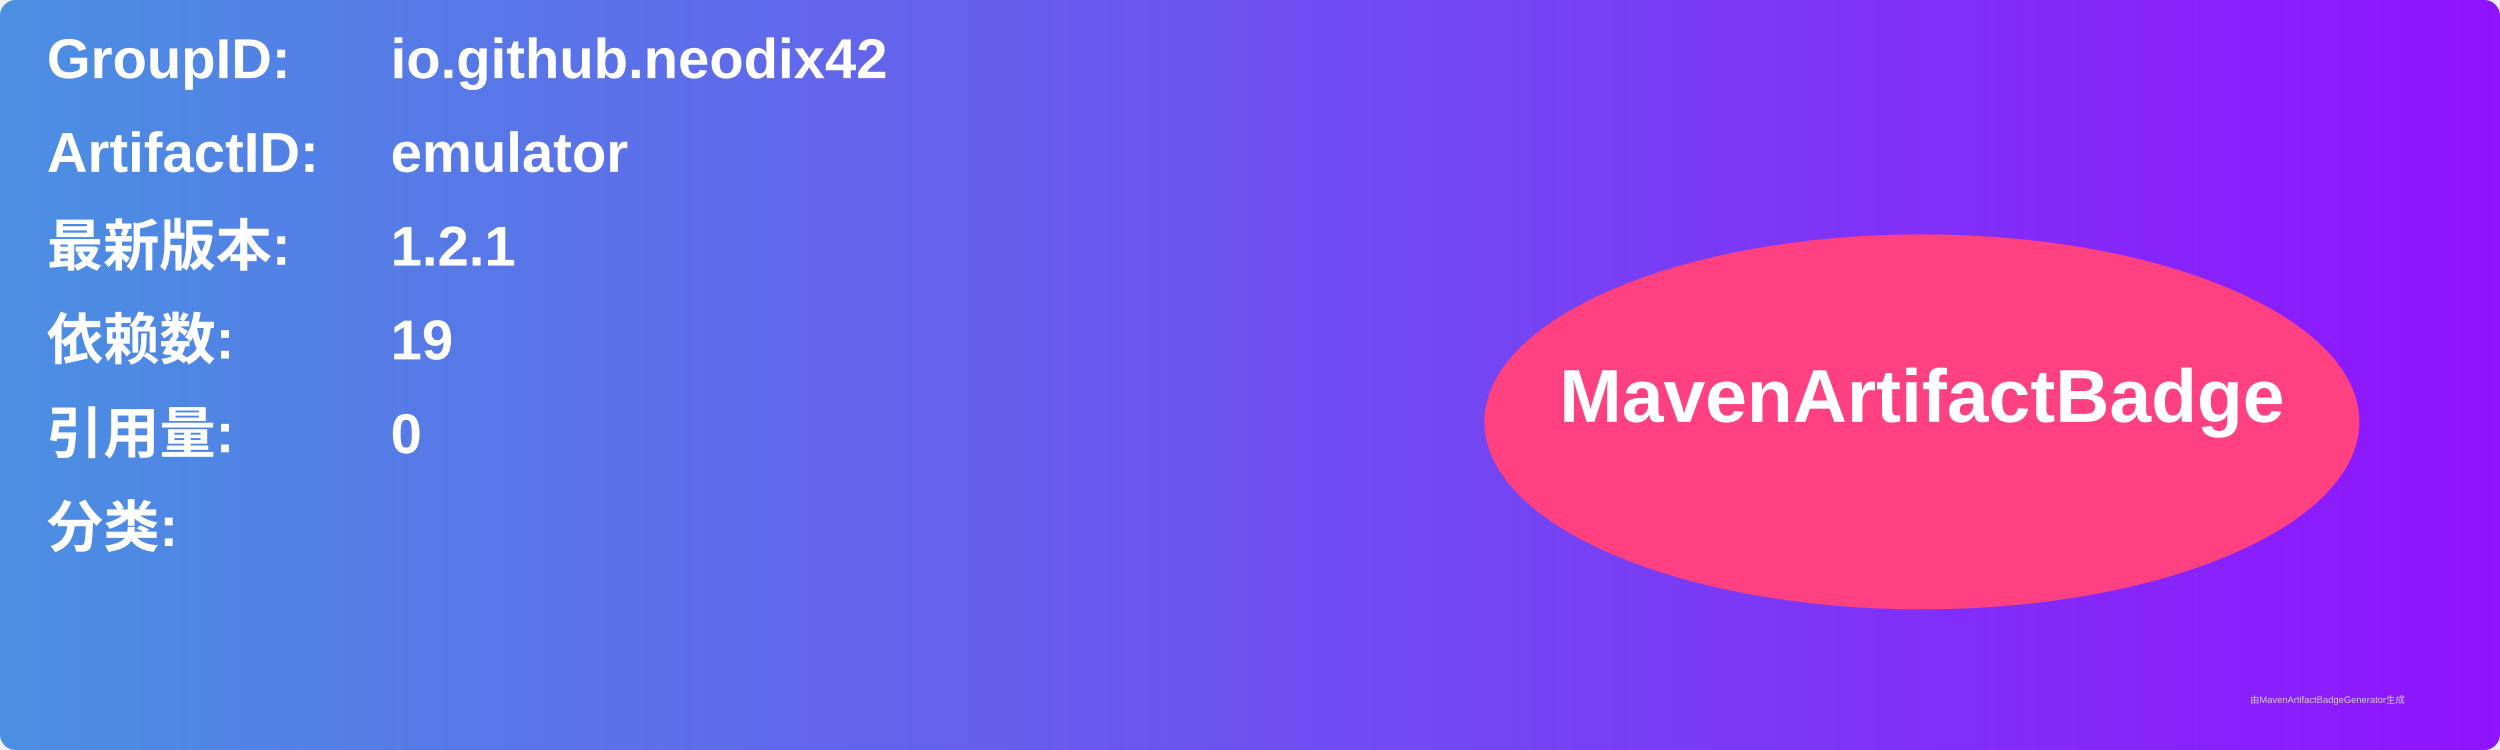
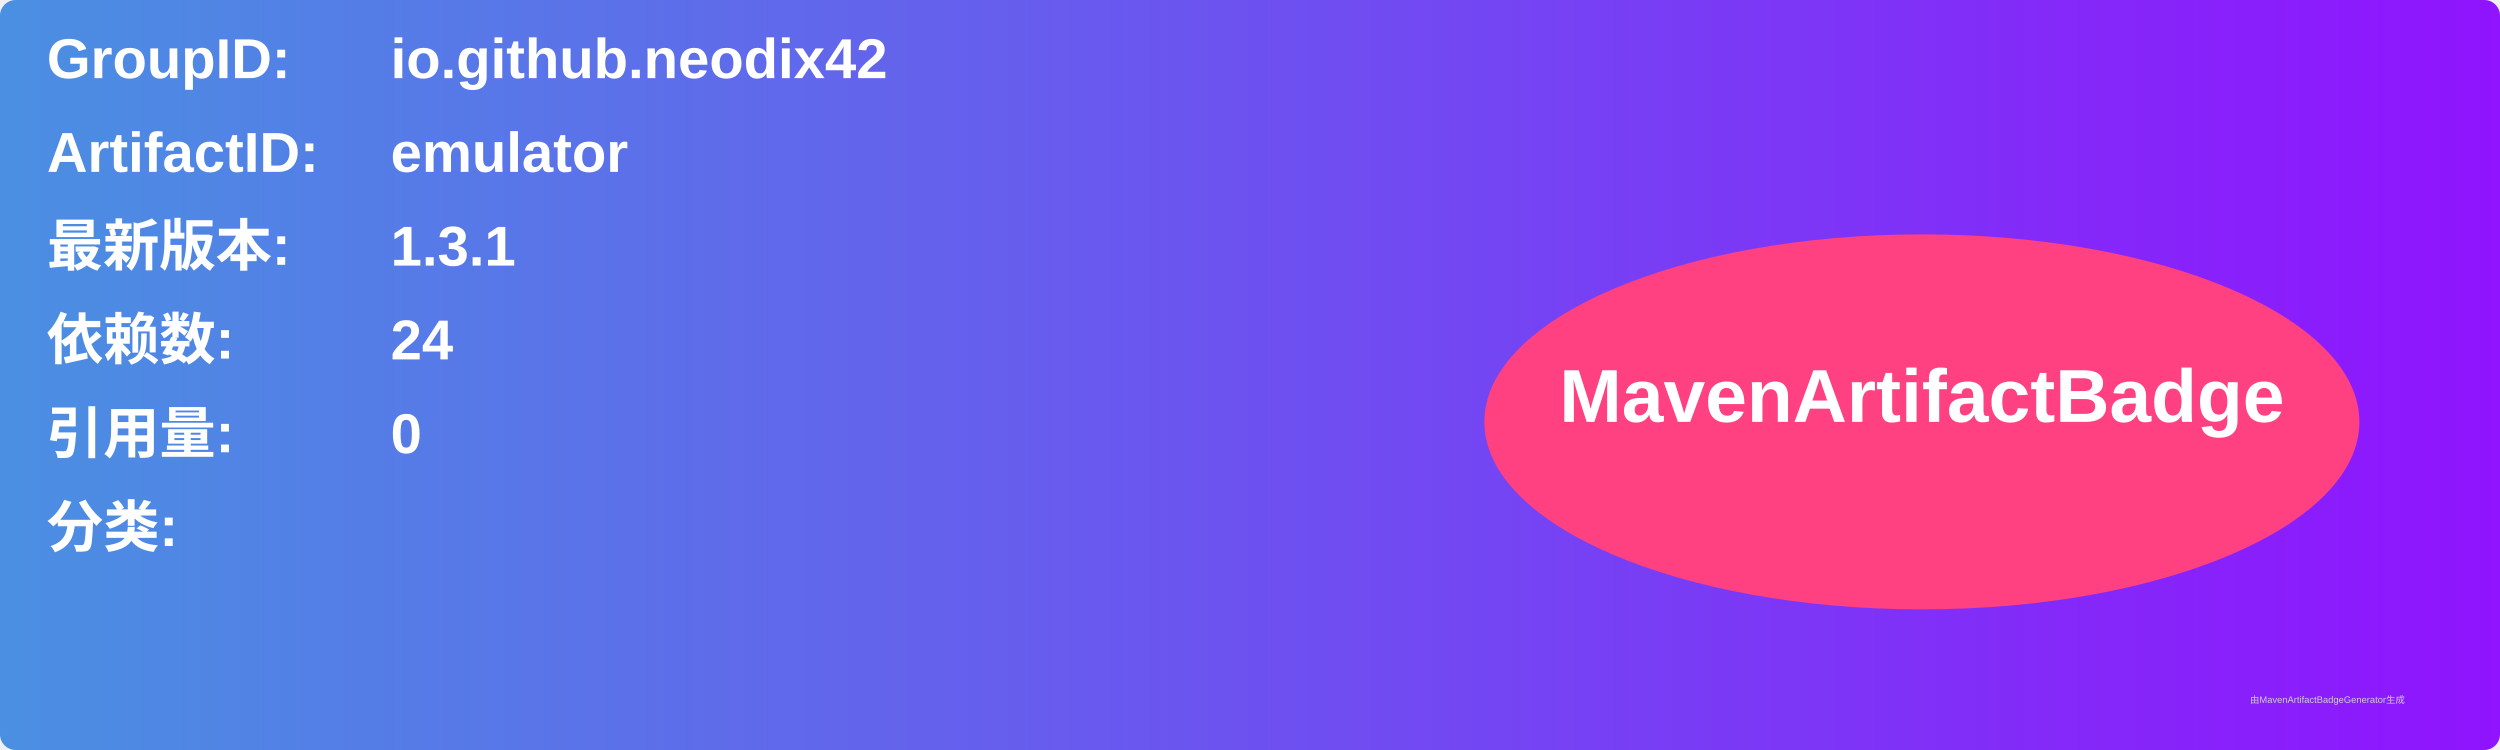
<svg xmlns="http://www.w3.org/2000/svg" width="800" height="240" viewBox="0 0 800 240">
  <linearGradient id="grad" x1="0%" y1="0%" x2="100%" y2="0%">
    <stop offset="0%" stop-color="#4a90e2" />
    <stop offset="100%" stop-color="#9013fe" />
  </linearGradient>
  <rect width="100%" height="100%" rx="5" ry="5" fill="url(#grad)" />
  <g transform="translate(15, 15)">
    <text x="0" y="10" font-family="Arial" font-size="18" fill="white" font-weight="bold" width="260">GroupID:</text>
    <text x="110" y="10" font-family="Arial" font-size="18" fill="white" font-weight="bold" width="460">io.github.neodix42</text>
    <text x="0" y="40" font-family="Arial" font-size="18" fill="white" font-weight="bold" width="260">ArtifactID:</text>
    <text x="110" y="40" font-family="Arial" font-size="18" fill="white" font-weight="bold" width="460">emulator</text>
    <text x="0" y="70" font-family="Arial" font-size="18" fill="white" font-weight="bold">最新版本:</text>
    <text x="110" y="70" font-family="Arial" font-size="18" fill="white" font-weight="bold">
-       <tspan font-weight="bold">1.2.1</tspan>
+       <tspan font-weight="bold">1.3.1</tspan>
    </text>
    <text x="0" y="100" font-family="Arial" font-size="18" fill="white" font-weight="bold">依赖数: </text>
    <text x="110" y="100" font-family="Arial" font-size="18" fill="white">
-       <tspan font-weight="bold">19</tspan>
+       <tspan font-weight="bold">24</tspan>
    </text>
    <text x="0" y="130" font-family="Arial" font-size="18" fill="white" font-weight="bold">引用量: </text>
    <text x="110" y="130" font-family="Arial" font-size="18" fill="white">
      <tspan font-weight="bold">0</tspan>
    </text>
    <text x="0" y="160" font-family="Arial" font-size="18" fill="white" font-weight="bold">分类:</text>
    <text x="10" y="190" font-family="Arial" font-size="10" fill="white">
      <tspan font-weight="bold" />
    </text>
    <ellipse cx="600" cy="120" rx="140" ry="60" fill="#ff4081" />
    <text x="600" y="120" text-anchor="middle" font-family="Arial" font-size="24" fill="white" font-weight="bold">MavenArtifactBadge</text>
  </g>
  <text x="720" y="225" font-family="Arial" font-size="3" fill="#d0d0d0">由MavenArtifactBadgeGenerator生成</text>
</svg>
